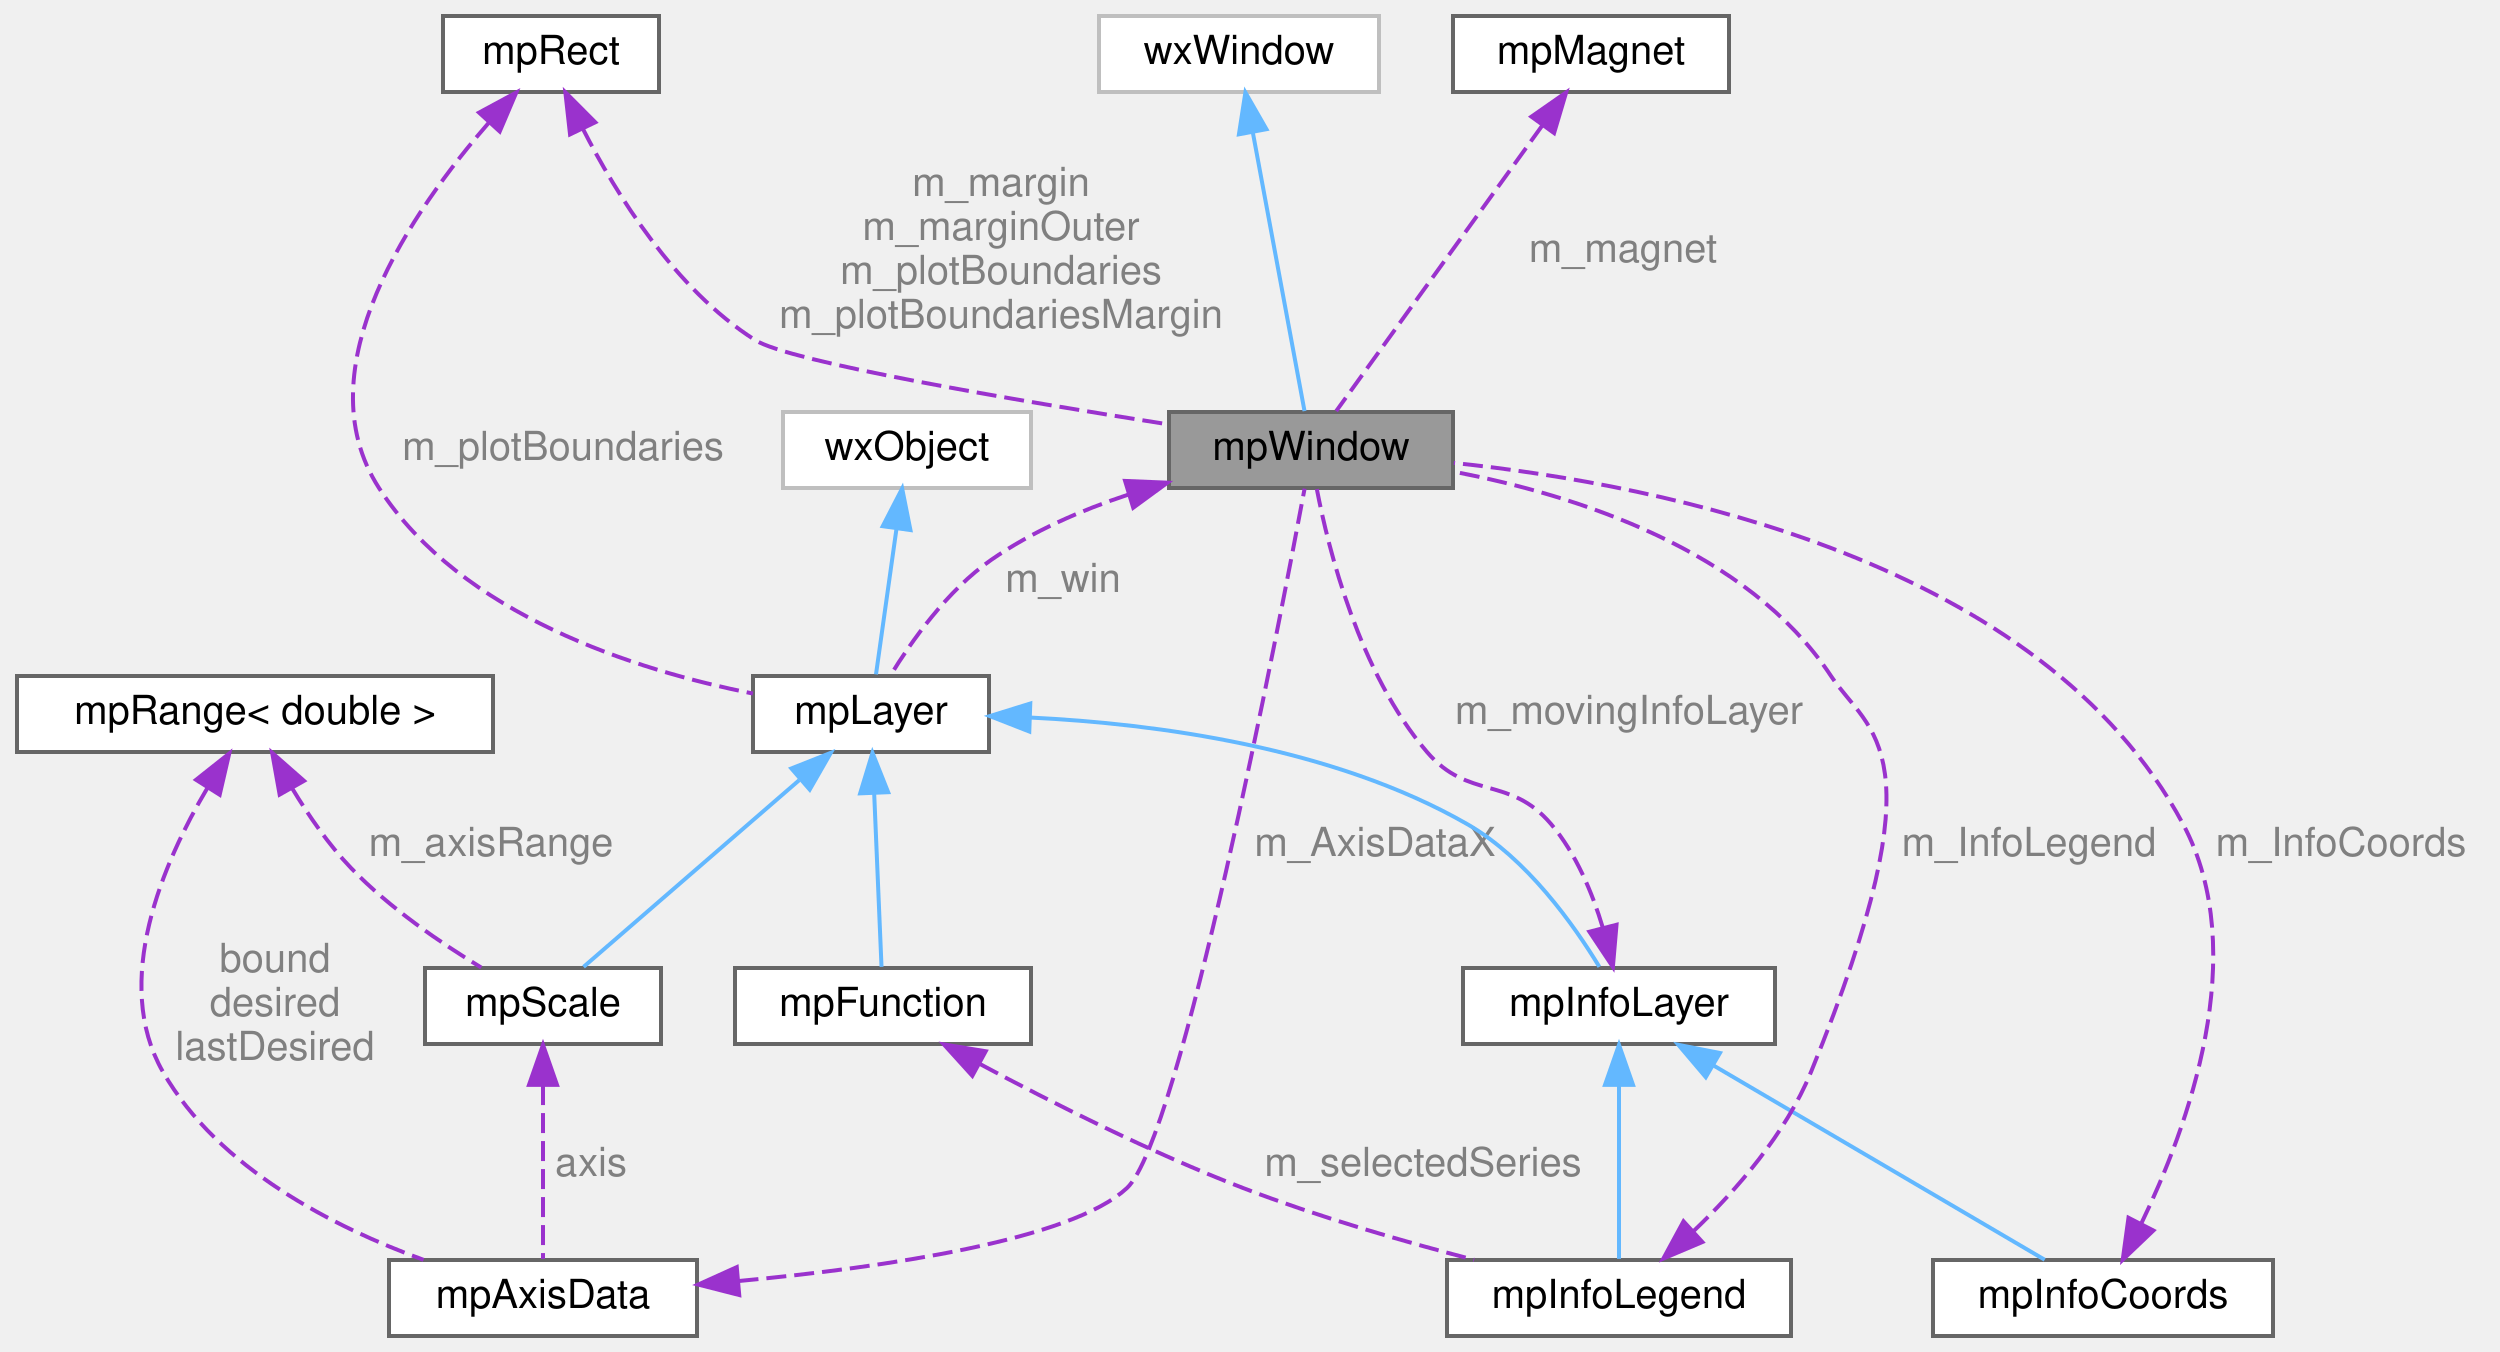
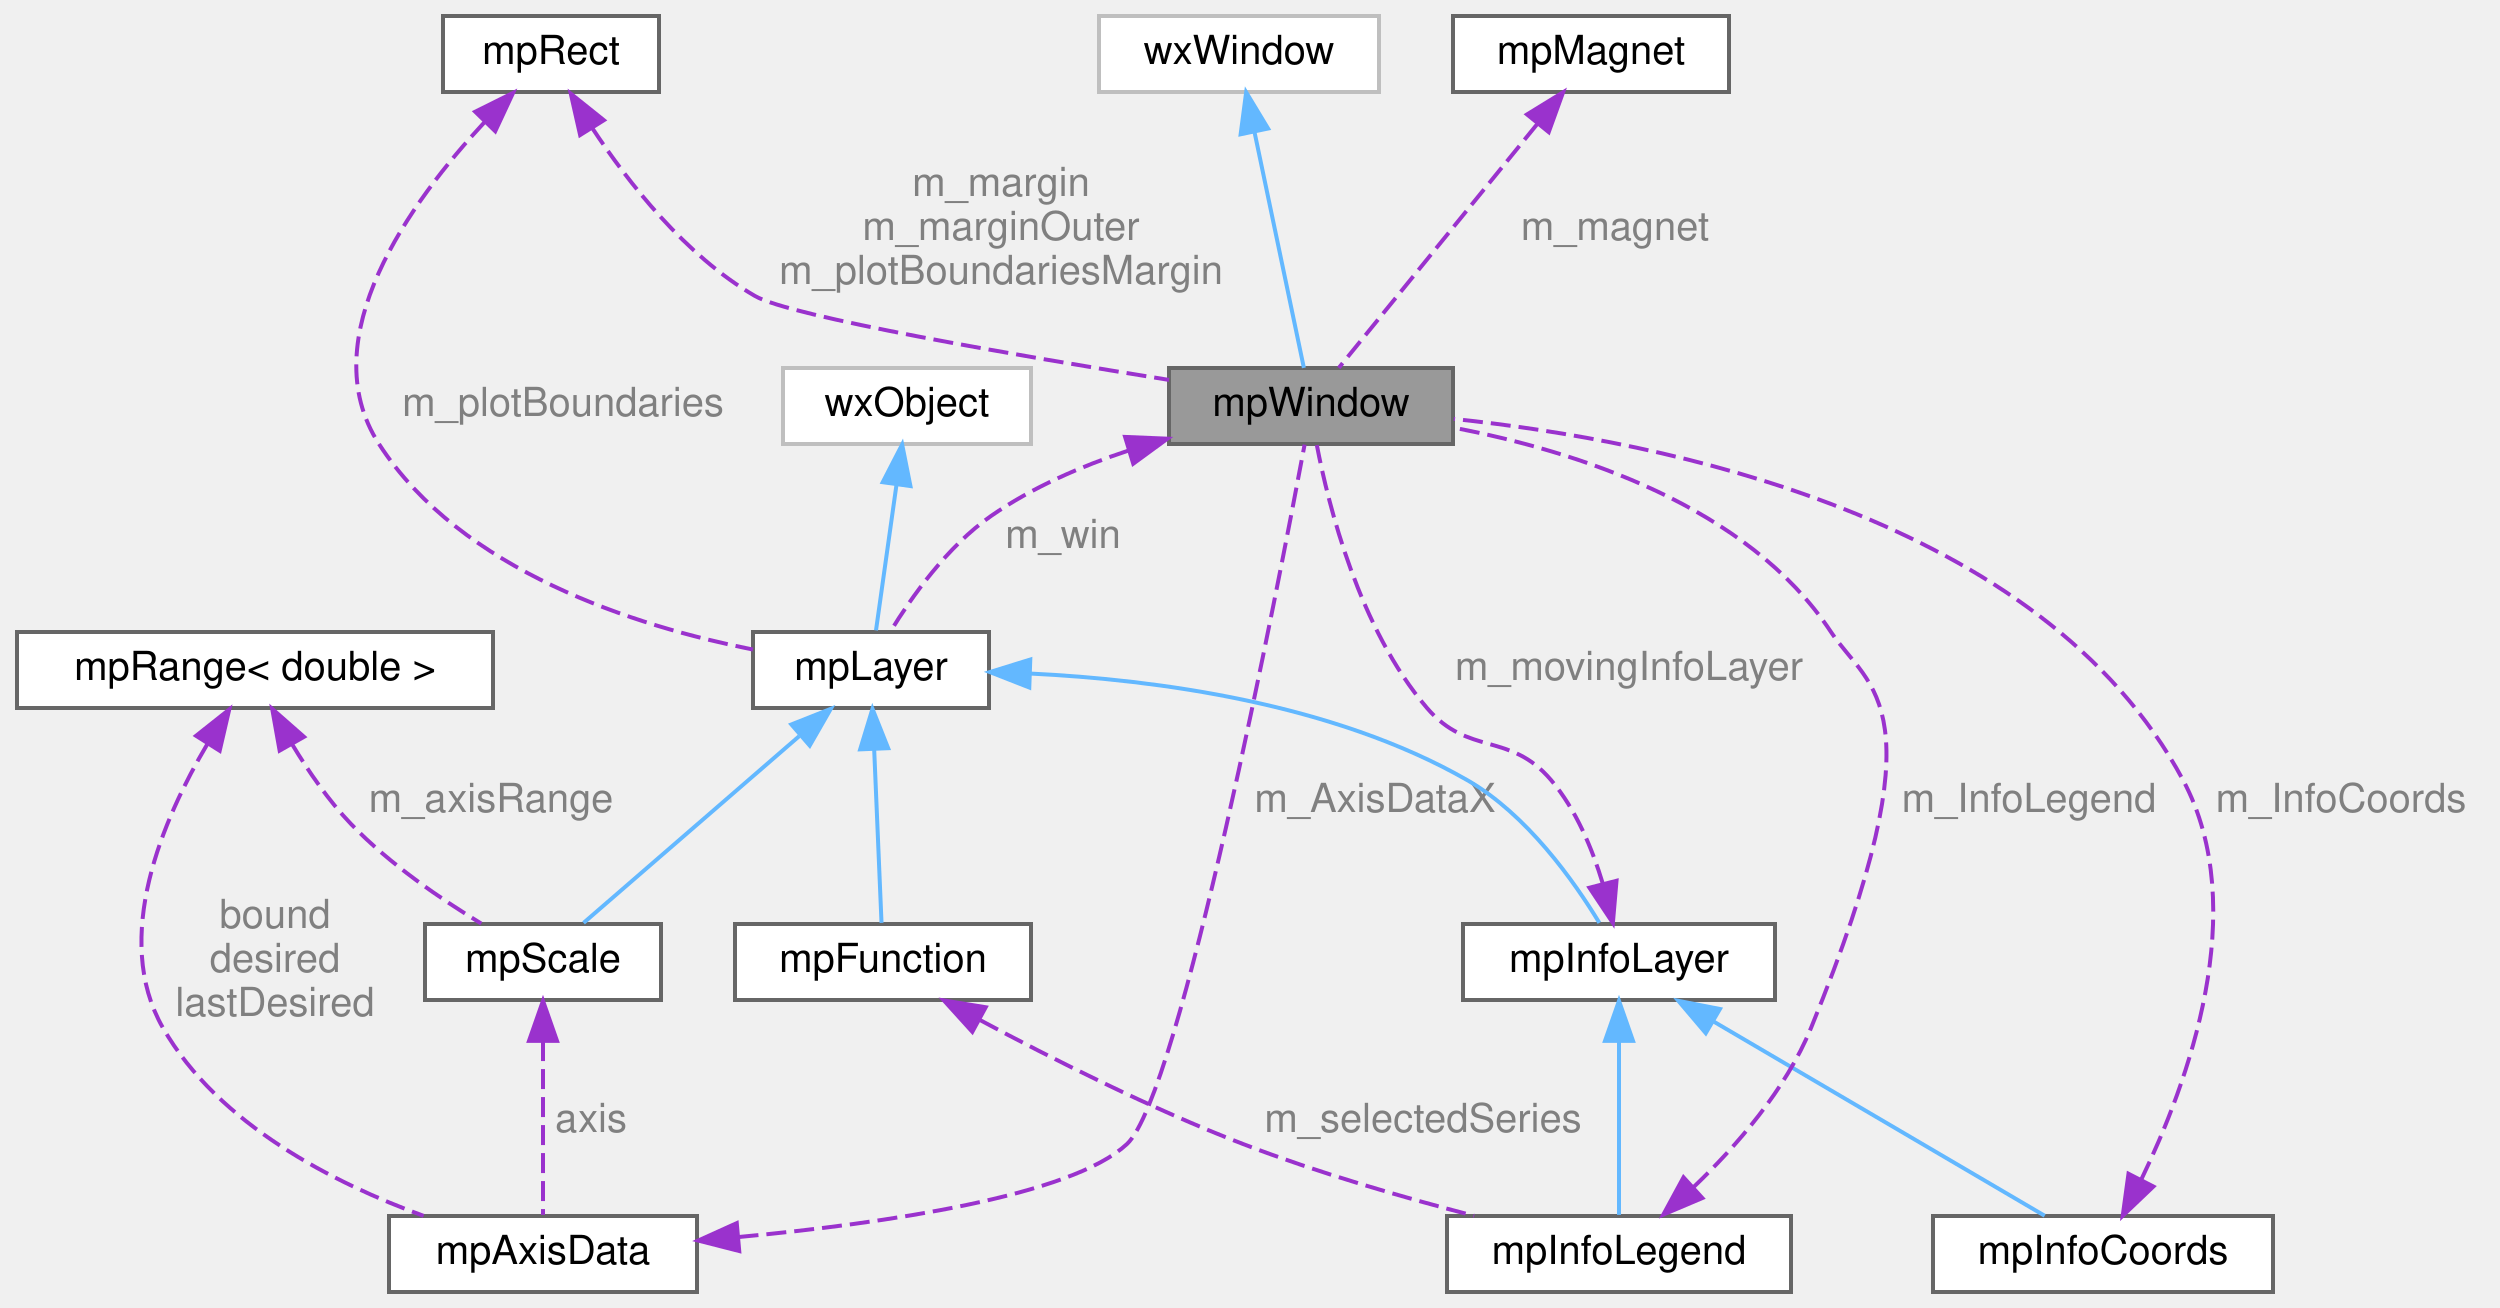
- <svg xmlns="http://www.w3.org/2000/svg" xmlns:xlink="http://www.w3.org/1999/xlink" width="625pt" height="338pt" viewBox="0.00 0.00 624.50 338.00">
-   <g id="graph0" class="graph" transform="scale(1 1) rotate(0) translate(4 334)">
+ <svg xmlns="http://www.w3.org/2000/svg" xmlns:xlink="http://www.w3.org/1999/xlink" width="625pt" height="327pt" viewBox="0.00 0.00 624.50 327.00">
+   <g id="graph0" class="graph" transform="scale(1 1) rotate(0) translate(4 323)">
    <g id="Node000001" class="node">
      <g id="a_Node000001">
        <a xlink:title="Canvas for plotting mpLayer implementations.">
          <polygon fill="#999999" stroke="#666666" points="359,-231 288,-231 288,-212 359,-212 359,-231" />
          <text text-anchor="middle" x="323.5" y="-219" font-family="Helvetica,sans-Serif" font-size="10.00">mpWindow</text>
        </a>
      </g>
    </g>
    <g id="Node000005" class="node">
      <g id="a_Node000005">
        <a xlink:href="classmp_layer.html" target="_top" xlink:title="Plot layer, abstract base class.">
          <polygon fill="white" stroke="#666666" points="243,-165 184,-165 184,-146 243,-146 243,-165" />
          <text text-anchor="middle" x="213.5" y="-153" font-family="Helvetica,sans-Serif" font-size="10.00">mpLayer</text>
        </a>
      </g>
    </g>
    <g id="edge6_Node000005_Node000001" class="edge">
      <g id="a_edge6_Node000005_Node000001">
        <a xlink:title=" ">
          <path fill="none" stroke="#9a32cd" stroke-dasharray="5,2" d="M277.83,-210.35C266,-206.43 253.73,-201.12 243.5,-194 232.55,-186.38 223.57,-173.64 218.37,-165.15" />
          <polygon fill="#9a32cd" stroke="#9a32cd" points="277.02,-213.77 287.61,-213.33 279.06,-207.07 277.02,-213.77" />
        </a>
      </g>
      <text text-anchor="middle" x="261.5" y="-186" font-family="Helvetica,sans-Serif" font-size="10.00" fill="grey"> m_win</text>
    </g>
    <g id="Node000002" class="node">
      <g id="a_Node000002">
        <a xlink:title=" ">
-           <polygon fill="white" stroke="#bfbfbf" points="340.5,-330 270.5,-330 270.5,-311 340.5,-311 340.5,-330" />
-           <text text-anchor="middle" x="305.5" y="-318" font-family="Helvetica,sans-Serif" font-size="10.00">wxWindow</text>
+           <polygon fill="white" stroke="#bfbfbf" points="340.5,-319 270.5,-319 270.5,-300 340.5,-300 340.5,-319" />
+           <text text-anchor="middle" x="305.5" y="-307" font-family="Helvetica,sans-Serif" font-size="10.00">wxWindow</text>
        </a>
      </g>
    </g>
    <g id="edge1_Node000001_Node000002" class="edge">
      <g id="a_edge1_Node000001_Node000002">
        <a xlink:title=" ">
-           <path fill="none" stroke="#63b8ff" d="M308.94,-300.97C312.82,-280.05 318.98,-246.88 321.88,-231.23" />
-           <polygon fill="#63b8ff" stroke="#63b8ff" points="305.48,-300.42 307.1,-310.89 312.36,-301.7 305.48,-300.42" />
+           <path fill="none" stroke="#63b8ff" d="M309.39,-289.91C313.21,-271.67 318.86,-244.65 321.72,-231.03" />
+           <polygon fill="#63b8ff" stroke="#63b8ff" points="305.91,-289.43 307.29,-299.94 312.77,-290.87 305.91,-289.43" />
        </a>
      </g>
    </g>
    <g id="Node000003" class="node">
      <g id="a_Node000003">
        <a xlink:href="structmp_axis_data.html" target="_top" xlink:title="Represents all the informations needed for plotting a layer in one direction (X or Y) This struct hol...">
          <polygon fill="white" stroke="#666666" points="170,-19 93,-19 93,0 170,0 170,-19" />
          <text text-anchor="middle" x="131.5" y="-7" font-family="Helvetica,sans-Serif" font-size="10.00">mpAxisData</text>
        </a>
      </g>
    </g>
    <g id="edge2_Node000001_Node000003" class="edge">
      <g id="a_edge2_Node000001_Node000003">
        <a xlink:title=" ">
          <path fill="none" stroke="#9a32cd" stroke-dasharray="5,2" d="M180.38,-13.74C217.2,-17.19 263.62,-24.01 277.5,-37 290.75,-49.4 315.4,-177.14 321.9,-211.84" />
          <polygon fill="#9a32cd" stroke="#9a32cd" points="180.56,-10.24 170.29,-12.86 179.94,-17.22 180.56,-10.24" />
        </a>
      </g>
      <text text-anchor="middle" x="339.5" y="-120" font-family="Helvetica,sans-Serif" font-size="10.00" fill="grey"> m_AxisDataX</text>
    </g>
    <g id="Node000004" class="node">
      <g id="a_Node000004">
        <a xlink:href="classmp_scale.html" target="_top" xlink:title="Plot layer implementing an abstract scale ruler.">
          <polygon fill="white" stroke="#666666" points="161,-92 102,-92 102,-73 161,-73 161,-92" />
          <text text-anchor="middle" x="131.5" y="-80" font-family="Helvetica,sans-Serif" font-size="10.00">mpScale</text>
        </a>
      </g>
    </g>
    <g id="edge3_Node000003_Node000004" class="edge">
      <g id="a_edge3_Node000003_Node000004">
        <a xlink:title=" ">
          <path fill="none" stroke="#9a32cd" stroke-dasharray="5,2" d="M131.5,-62.73C131.5,-48.66 131.5,-30.06 131.5,-19.28" />
          <polygon fill="#9a32cd" stroke="#9a32cd" points="128,-62.79 131.5,-72.79 135,-62.79 128,-62.79" />
        </a>
      </g>
      <text text-anchor="middle" x="143.5" y="-40" font-family="Helvetica,sans-Serif" font-size="10.00" fill="grey"> axis</text>
    </g>
    <g id="edge4_Node000004_Node000005" class="edge">
      <g id="a_edge4_Node000004_Node000005">
        <a xlink:title=" ">
          <path fill="none" stroke="#63b8ff" d="M195.57,-138.98C179.04,-124.66 155.08,-103.92 141.64,-92.28" />
          <polygon fill="#63b8ff" stroke="#63b8ff" points="193.59,-141.89 203.45,-145.79 198.18,-136.6 193.59,-141.89" />
        </a>
      </g>
    </g>
    <g id="Node000009" class="node">
      <g id="a_Node000009">
        <a xlink:href="classmp_info_layer.html" target="_top" xlink:title="Base class to create small rectangular info boxes mpInfoLayer is the base class to create a small rec...">
          <polygon fill="white" stroke="#666666" points="439.5,-92 361.5,-92 361.5,-73 439.5,-73 439.5,-92" />
          <text text-anchor="middle" x="400.5" y="-80" font-family="Helvetica,sans-Serif" font-size="10.00">mpInfoLayer</text>
        </a>
      </g>
    </g>
    <g id="edge12_Node000009_Node000005" class="edge">
      <g id="a_edge12_Node000009_Node000005">
        <a xlink:title=" ">
          <path fill="none" stroke="#63b8ff" d="M253.37,-154.61C284.89,-153.07 329.01,-147.18 362.5,-128 377.49,-119.42 389.33,-102.61 395.59,-92.29" />
          <polygon fill="#63b8ff" stroke="#63b8ff" points="253.07,-151.12 243.2,-154.98 253.32,-158.12 253.07,-151.12" />
        </a>
      </g>
    </g>
    <g id="Node000012" class="node">
      <g id="a_Node000012">
        <a xlink:href="classmp_function.html" target="_top" xlink:title="Plot layer implementing an abstract function plot class.">
          <polygon fill="white" stroke="#666666" points="253.5,-92 179.5,-92 179.5,-73 253.5,-73 253.5,-92" />
          <text text-anchor="middle" x="216.5" y="-80" font-family="Helvetica,sans-Serif" font-size="10.00">mpFunction</text>
        </a>
      </g>
    </g>
    <g id="edge18_Node000012_Node000005" class="edge">
      <g id="a_edge18_Node000012_Node000005">
        <a xlink:title=" ">
          <path fill="none" stroke="#63b8ff" d="M214.29,-135.73C214.89,-121.66 215.67,-103.06 216.13,-92.28" />
          <polygon fill="#63b8ff" stroke="#63b8ff" points="210.79,-135.66 213.87,-145.79 217.79,-135.95 210.79,-135.66" />
        </a>
      </g>
    </g>
    <g id="Node000006" class="node">
      <g id="a_Node000006">
        <a xlink:title=" ">
          <polygon fill="white" stroke="#bfbfbf" points="253.5,-231 191.5,-231 191.5,-212 253.5,-212 253.5,-231" />
          <text text-anchor="middle" x="222.5" y="-219" font-family="Helvetica,sans-Serif" font-size="10.00">wxObject</text>
        </a>
      </g>
    </g>
    <g id="edge5_Node000005_Node000006" class="edge">
      <g id="a_edge5_Node000005_Node000006">
        <a xlink:title=" ">
          <path fill="none" stroke="#63b8ff" d="M219.89,-201.95C218.2,-189.93 216.08,-174.82 214.75,-165.41" />
          <polygon fill="#63b8ff" stroke="#63b8ff" points="216.43,-202.45 221.29,-211.87 223.36,-201.48 216.43,-202.45" />
        </a>
      </g>
    </g>
    <g id="Node000007" class="node">
      <g id="a_Node000007">
        <a xlink:href="structmp_rect.html" target="_top" xlink:title="A rectangle structure in several (integer) flavors.">
-           <polygon fill="white" stroke="#666666" points="160.5,-330 106.5,-330 106.5,-311 160.5,-311 160.5,-330" />
-           <text text-anchor="middle" x="133.5" y="-318" font-family="Helvetica,sans-Serif" font-size="10.00">mpRect</text>
+           <polygon fill="white" stroke="#666666" points="160.5,-319 106.5,-319 106.5,-300 160.5,-300 160.5,-319" />
+           <text text-anchor="middle" x="133.5" y="-307" font-family="Helvetica,sans-Serif" font-size="10.00">mpRect</text>
        </a>
      </g>
    </g>
    <g id="edge10_Node000001_Node000007" class="edge">
      <g id="a_edge10_Node000001_Node000007">
        <a xlink:title=" ">
-           <path fill="none" stroke="#9a32cd" stroke-dasharray="5,2" d="M141.45,-301.84C149.78,-285.46 164.44,-261.76 184.5,-249 193.15,-243.5 249.67,-233.9 287.92,-227.89" />
-           <polygon fill="#9a32cd" stroke="#9a32cd" points="138.26,-300.4 137.09,-310.93 144.57,-303.43 138.26,-300.4" />
-         </a>
-       </g>
-       <text text-anchor="middle" x="246" y="-285" font-family="Helvetica,sans-Serif" font-size="10.00" fill="grey"> m_margin</text>
-       <text text-anchor="middle" x="246" y="-274" font-family="Helvetica,sans-Serif" font-size="10.00" fill="grey">m_marginOuter</text>
-       <text text-anchor="middle" x="246" y="-263" font-family="Helvetica,sans-Serif" font-size="10.00" fill="grey">m_plotBoundaries</text>
+           <path fill="none" stroke="#9a32cd" stroke-dasharray="5,2" d="M143.79,-291.02C152.78,-277.38 167.09,-259.09 184.5,-249 193.37,-243.86 249.82,-234.15 288,-228.02" />
+           <polygon fill="#9a32cd" stroke="#9a32cd" points="140.78,-289.24 138.45,-299.57 146.72,-292.95 140.78,-289.24" />
+         </a>
+       </g>
+       <text text-anchor="middle" x="246" y="-274" font-family="Helvetica,sans-Serif" font-size="10.00" fill="grey"> m_margin</text>
+       <text text-anchor="middle" x="246" y="-263" font-family="Helvetica,sans-Serif" font-size="10.00" fill="grey">m_marginOuter</text>
      <text text-anchor="middle" x="246" y="-252" font-family="Helvetica,sans-Serif" font-size="10.00" fill="grey">m_plotBoundariesMargin</text>
    </g>
    <g id="edge7_Node000005_Node000007" class="edge">
      <g id="a_edge7_Node000005_Node000007">
        <a xlink:title=" ">
-           <path fill="none" stroke="#9a32cd" stroke-dasharray="5,2" d="M118.05,-303.44C98.97,-281.59 71.26,-241.8 90.5,-212 111.03,-180.22 154.61,-166.45 183.98,-160.61" />
-           <polygon fill="#9a32cd" stroke="#9a32cd" points="115.51,-305.85 124.83,-310.88 120.68,-301.13 115.51,-305.85" />
+           <path fill="none" stroke="#9a32cd" stroke-dasharray="5,2" d="M116.92,-292.5C98.5,-272.71 73.45,-238.41 90.5,-212 111.03,-180.22 154.61,-166.45 183.98,-160.61" />
+           <polygon fill="#9a32cd" stroke="#9a32cd" points="114.55,-295.07 124.03,-299.79 119.56,-290.19 114.55,-295.07" />
        </a>
      </g>
      <text text-anchor="middle" x="136.5" y="-219" font-family="Helvetica,sans-Serif" font-size="10.00" fill="grey"> m_plotBoundaries</text>
    </g>
    <g id="Node000008" class="node">
      <g id="a_Node000008">
        <a xlink:href="structmp_range.html" target="_top" xlink:title=" ">
          <polygon fill="white" stroke="#666666" points="119,-165 0,-165 0,-146 119,-146 119,-165" />
          <text text-anchor="middle" x="59.5" y="-153" font-family="Helvetica,sans-Serif" font-size="10.00">mpRange&lt; double &gt;</text>
        </a>
      </g>
    </g>
    <g id="edge9_Node000003_Node000008" class="edge">
      <g id="a_edge9_Node000003_Node000008">
        <a xlink:title=" ">
          <path fill="none" stroke="#9a32cd" stroke-dasharray="5,2" d="M47.6,-137C36.54,-118.37 23.58,-88.51 36.5,-66 50.38,-41.81 79.33,-27.16 101.64,-19.04" />
          <polygon fill="#9a32cd" stroke="#9a32cd" points="44.76,-139.05 53.06,-145.63 50.67,-135.31 44.76,-139.05" />
        </a>
      </g>
      <text text-anchor="middle" x="64.5" y="-91" font-family="Helvetica,sans-Serif" font-size="10.00" fill="grey"> bound</text>
      <text text-anchor="middle" x="64.5" y="-80" font-family="Helvetica,sans-Serif" font-size="10.00" fill="grey">desired</text>
      <text text-anchor="middle" x="64.5" y="-69" font-family="Helvetica,sans-Serif" font-size="10.00" fill="grey">lastDesired</text>
    </g>
    <g id="edge8_Node000004_Node000008" class="edge">
      <g id="a_edge8_Node000004_Node000008">
        <a xlink:title=" ">
          <path fill="none" stroke="#9a32cd" stroke-dasharray="5,2" d="M68.85,-136.82C72.85,-130.19 77.89,-122.84 83.5,-117 93.08,-107.03 106.02,-98.2 116.06,-92.11" />
          <polygon fill="#9a32cd" stroke="#9a32cd" points="65.66,-135.35 63.8,-145.78 71.76,-138.79 65.66,-135.35" />
        </a>
      </g>
      <text text-anchor="middle" x="118.5" y="-120" font-family="Helvetica,sans-Serif" font-size="10.00" fill="grey"> m_axisRange</text>
    </g>
    <g id="edge11_Node000001_Node000009" class="edge">
      <g id="a_edge11_Node000001_Node000009">
        <a xlink:title=" ">
          <path fill="none" stroke="#9a32cd" stroke-dasharray="5,2" d="M396.43,-102.15C393.84,-110.75 389.75,-120.65 383.5,-128 373.18,-140.14 362.86,-133.9 352.5,-146 335.53,-165.82 327.85,-196.71 324.96,-211.72" />
          <polygon fill="#9a32cd" stroke="#9a32cd" points="399.88,-102.81 398.97,-92.26 393.1,-101.07 399.88,-102.81" />
        </a>
      </g>
      <text text-anchor="middle" x="403" y="-153" font-family="Helvetica,sans-Serif" font-size="10.00" fill="grey"> m_movingInfoLayer</text>
    </g>
    <g id="Node000010" class="node">
      <g id="a_Node000010">
        <a xlink:href="classmp_info_coords.html" target="_top" xlink:title="Implements an overlay box which shows the mouse coordinates in plot units.">
          <polygon fill="white" stroke="#666666" points="564,-19 479,-19 479,0 564,0 564,-19" />
          <text text-anchor="middle" x="521.5" y="-7" font-family="Helvetica,sans-Serif" font-size="10.00">mpInfoCoords</text>
        </a>
      </g>
    </g>
    <g id="edge14_Node000010_Node000009" class="edge">
      <g id="a_edge14_Node000010_Node000009">
        <a xlink:title=" ">
          <path fill="none" stroke="#63b8ff" d="M424.04,-67.68C448.61,-53.27 486.36,-31.12 506.92,-19.06" />
          <polygon fill="#63b8ff" stroke="#63b8ff" points="422.19,-64.71 415.34,-72.79 425.73,-70.75 422.19,-64.71" />
        </a>
      </g>
    </g>
    <g id="Node000011" class="node">
      <g id="a_Node000011">
        <a xlink:href="classmp_info_legend.html" target="_top" xlink:title="Implement the legend to be added to the plot This layer allows you to add a legend to describe the pl...">
          <polygon fill="white" stroke="#666666" points="443.5,-19 357.5,-19 357.5,0 443.5,0 443.5,-19" />
          <text text-anchor="middle" x="400.5" y="-7" font-family="Helvetica,sans-Serif" font-size="10.00">mpInfoLegend</text>
        </a>
      </g>
    </g>
    <g id="edge16_Node000011_Node000009" class="edge">
      <g id="a_edge16_Node000011_Node000009">
        <a xlink:title=" ">
          <path fill="none" stroke="#63b8ff" d="M400.5,-62.73C400.5,-48.66 400.5,-30.06 400.5,-19.28" />
          <polygon fill="#63b8ff" stroke="#63b8ff" points="397,-62.79 400.5,-72.79 404,-62.79 397,-62.79" />
        </a>
      </g>
    </g>
    <g id="edge13_Node000001_Node000010" class="edge">
      <g id="a_edge13_Node000001_Node000010">
        <a xlink:title=" ">
          <path fill="none" stroke="#9a32cd" stroke-dasharray="5,2" d="M531.03,-28.04C542.65,-52.02 558.76,-95.75 541.5,-128 506.29,-193.79 411.43,-212.79 359.2,-218.27" />
          <polygon fill="#9a32cd" stroke="#9a32cd" points="534.1,-26.37 526.43,-19.06 527.87,-29.56 534.1,-26.37" />
        </a>
      </g>
      <text text-anchor="middle" x="581" y="-120" font-family="Helvetica,sans-Serif" font-size="10.00" fill="grey"> m_InfoCoords</text>
    </g>
    <g id="edge15_Node000001_Node000011" class="edge">
      <g id="a_edge15_Node000001_Node000011">
        <a xlink:title=" ">
          <path fill="none" stroke="#9a32cd" stroke-dasharray="5,2" d="M419.22,-26.3C429.83,-36.45 442.21,-50.59 448.5,-66 481.6,-147.05 463.05,-150.54 453.5,-165 432.67,-196.54 389.86,-210.21 359.05,-216.11" />
          <polygon fill="#9a32cd" stroke="#9a32cd" points="421.34,-23.49 411.58,-19.36 416.63,-28.67 421.34,-23.49" />
        </a>
      </g>
      <text text-anchor="middle" x="503" y="-120" font-family="Helvetica,sans-Serif" font-size="10.00" fill="grey"> m_InfoLegend</text>
    </g>
    <g id="edge17_Node000011_Node000012" class="edge">
      <g id="a_edge17_Node000011_Node000012">
        <a xlink:title=" ">
          <path fill="none" stroke="#9a32cd" stroke-dasharray="5,2" d="M240.82,-67.95C258.62,-58.41 283.57,-45.81 306.5,-37 325.18,-29.82 346.61,-23.63 364.28,-19.04" />
          <polygon fill="#9a32cd" stroke="#9a32cd" points="238.83,-65.04 231.72,-72.89 242.18,-71.19 238.83,-65.04" />
        </a>
      </g>
      <text text-anchor="middle" x="351.5" y="-40" font-family="Helvetica,sans-Serif" font-size="10.00" fill="grey"> m_selectedSeries</text>
    </g>
    <g id="Node000013" class="node">
      <g id="a_Node000013">
        <a xlink:href="classmp_magnet.html" target="_top" xlink:title="Class for drawing mouse magnetization Draw an horizontal and a vertical line at the mouse position.">
-           <polygon fill="white" stroke="#666666" points="428,-330 359,-330 359,-311 428,-311 428,-330" />
-           <text text-anchor="middle" x="393.5" y="-318" font-family="Helvetica,sans-Serif" font-size="10.00">mpMagnet</text>
+           <polygon fill="white" stroke="#666666" points="428,-319 359,-319 359,-300 428,-300 428,-319" />
+           <text text-anchor="middle" x="393.5" y="-307" font-family="Helvetica,sans-Serif" font-size="10.00">mpMagnet</text>
        </a>
      </g>
    </g>
    <g id="edge19_Node000001_Node000013" class="edge">
      <g id="a_edge19_Node000001_Node000013">
        <a xlink:title=" ">
-           <path fill="none" stroke="#9a32cd" stroke-dasharray="5,2" d="M381.36,-302.68C366.36,-281.89 341.41,-247.31 329.8,-231.23" />
-           <polygon fill="#9a32cd" stroke="#9a32cd" points="378.6,-304.83 387.29,-310.89 384.27,-300.73 378.6,-304.83" />
-         </a>
-       </g>
-       <text text-anchor="middle" x="401.5" y="-268.5" font-family="Helvetica,sans-Serif" font-size="10.00" fill="grey"> m_magnet</text>
+           <path fill="none" stroke="#9a32cd" stroke-dasharray="5,2" d="M380.02,-291.94C365.19,-273.72 341.95,-245.17 330.44,-231.03" />
+           <polygon fill="#9a32cd" stroke="#9a32cd" points="377.5,-294.39 386.53,-299.94 382.93,-289.97 377.5,-294.39" />
+         </a>
+       </g>
+       <text text-anchor="middle" x="399.5" y="-263" font-family="Helvetica,sans-Serif" font-size="10.00" fill="grey"> m_magnet</text>
    </g>
  </g>
</svg>
